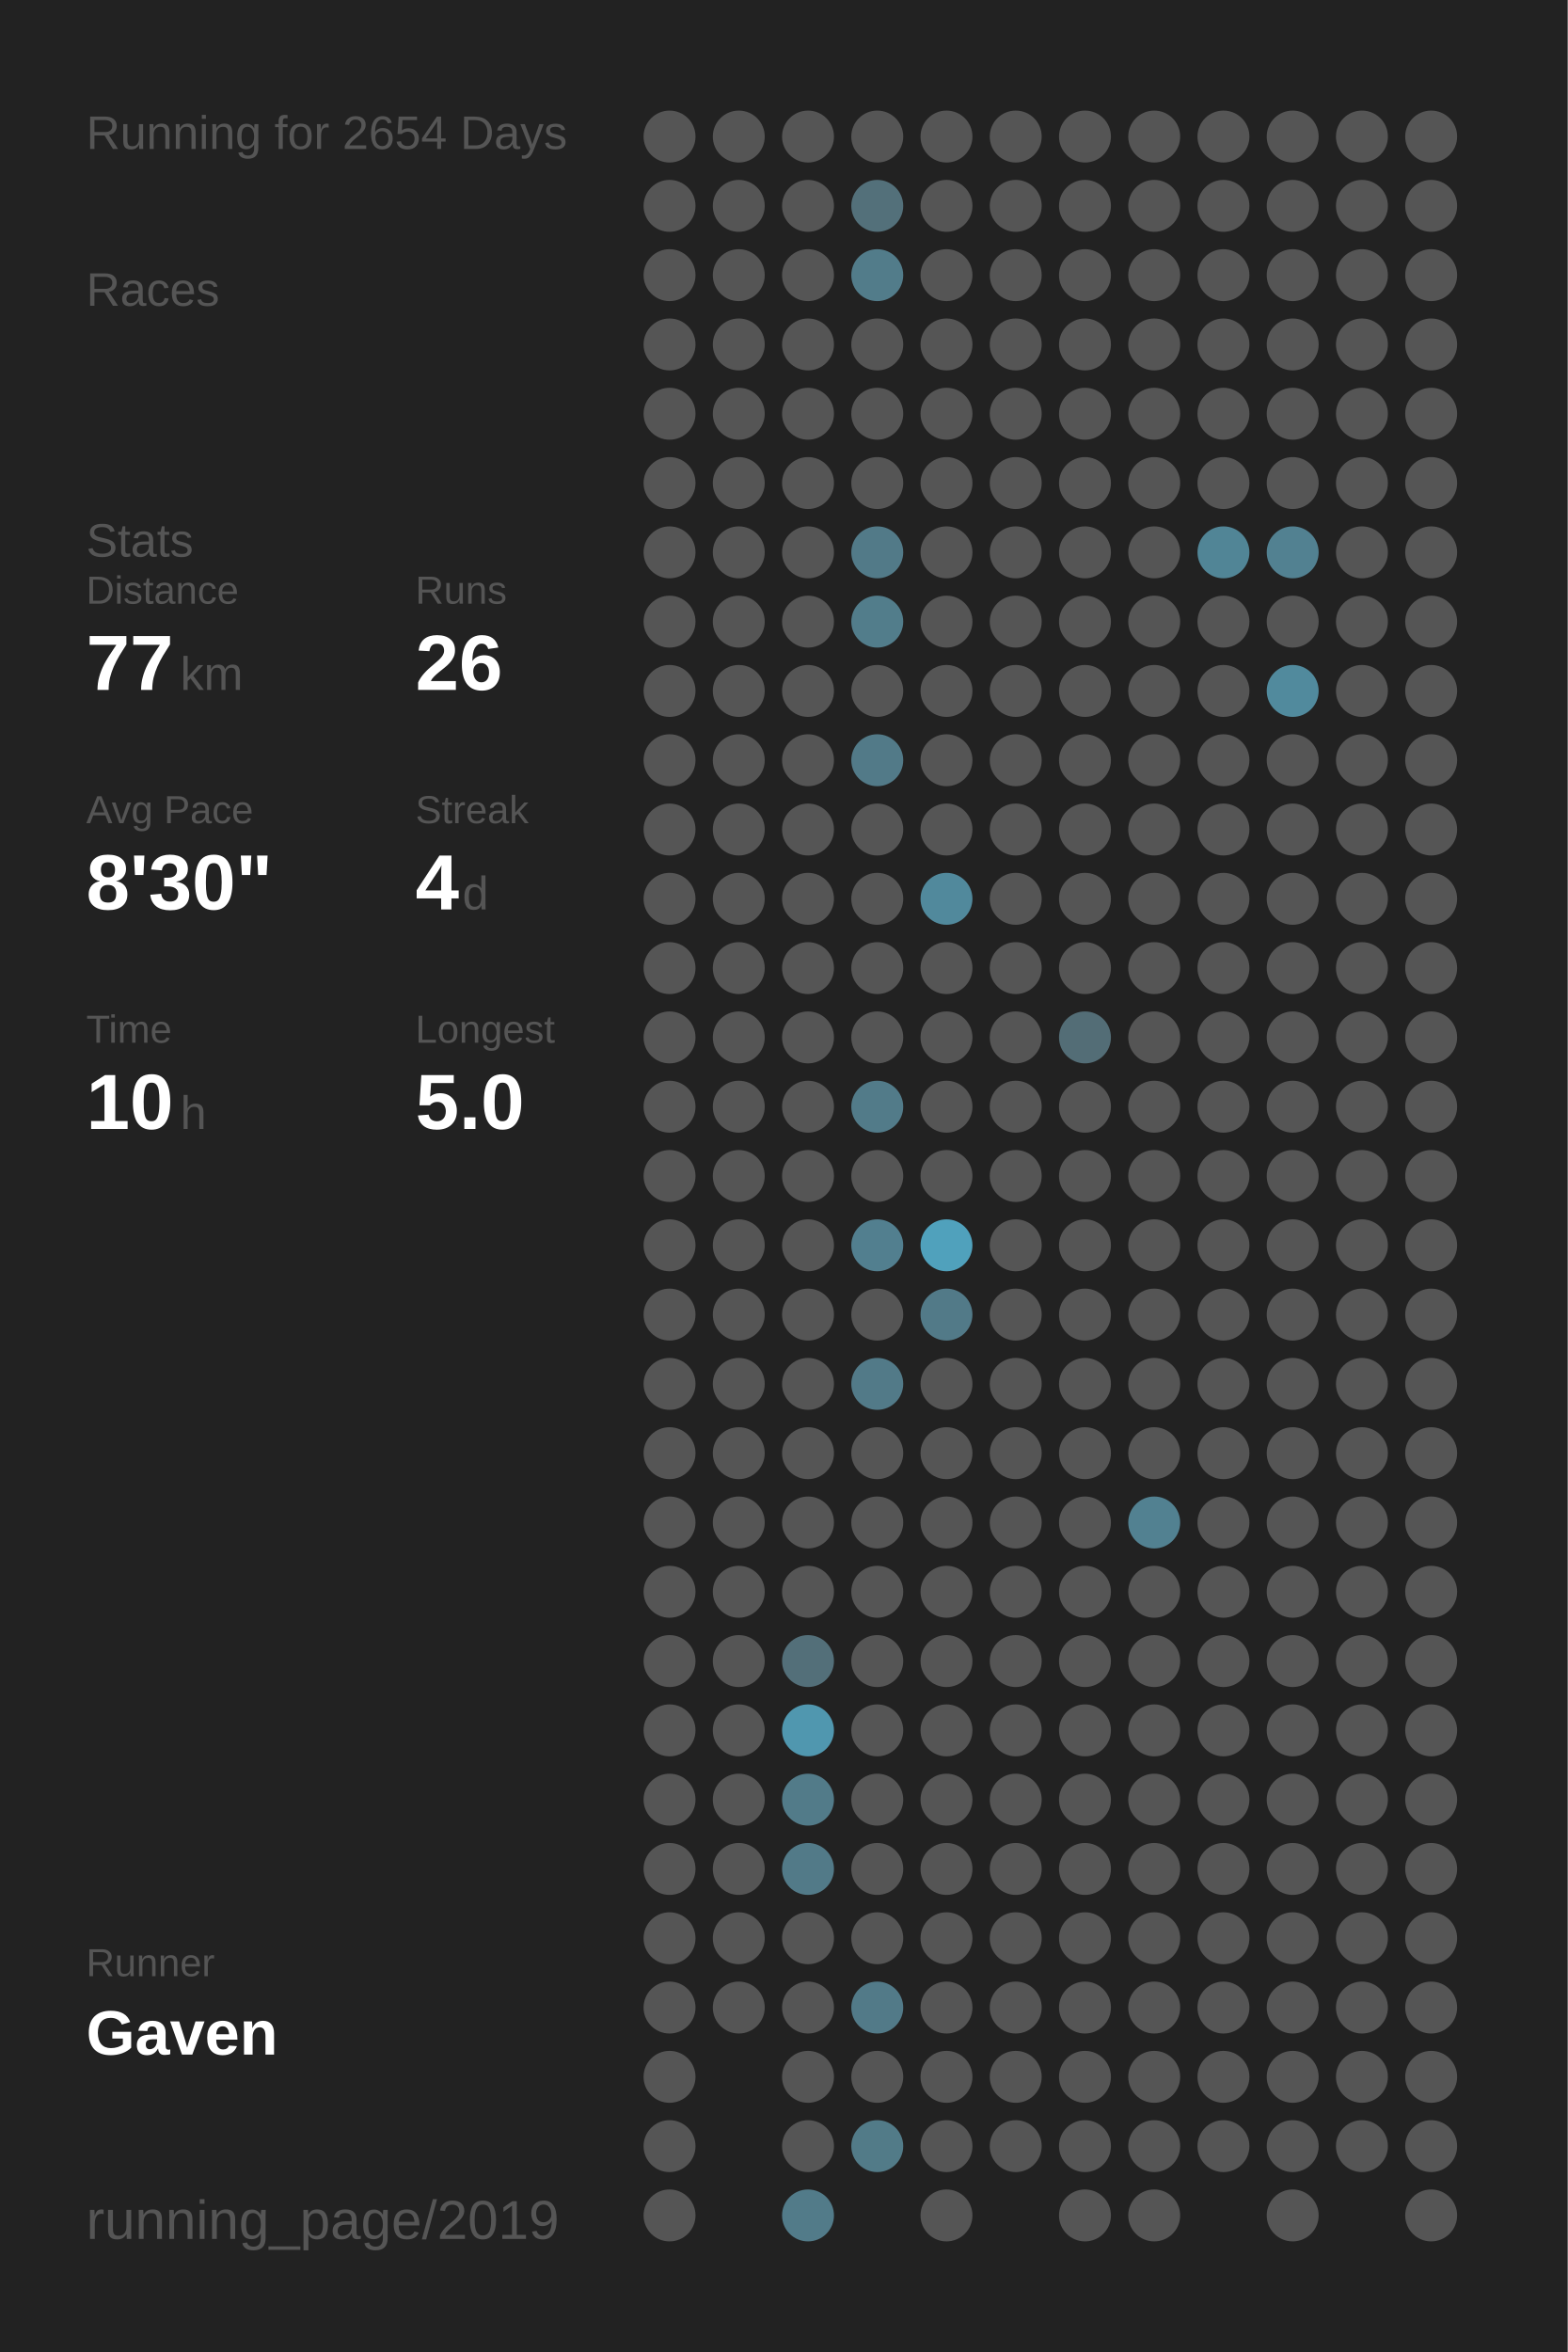
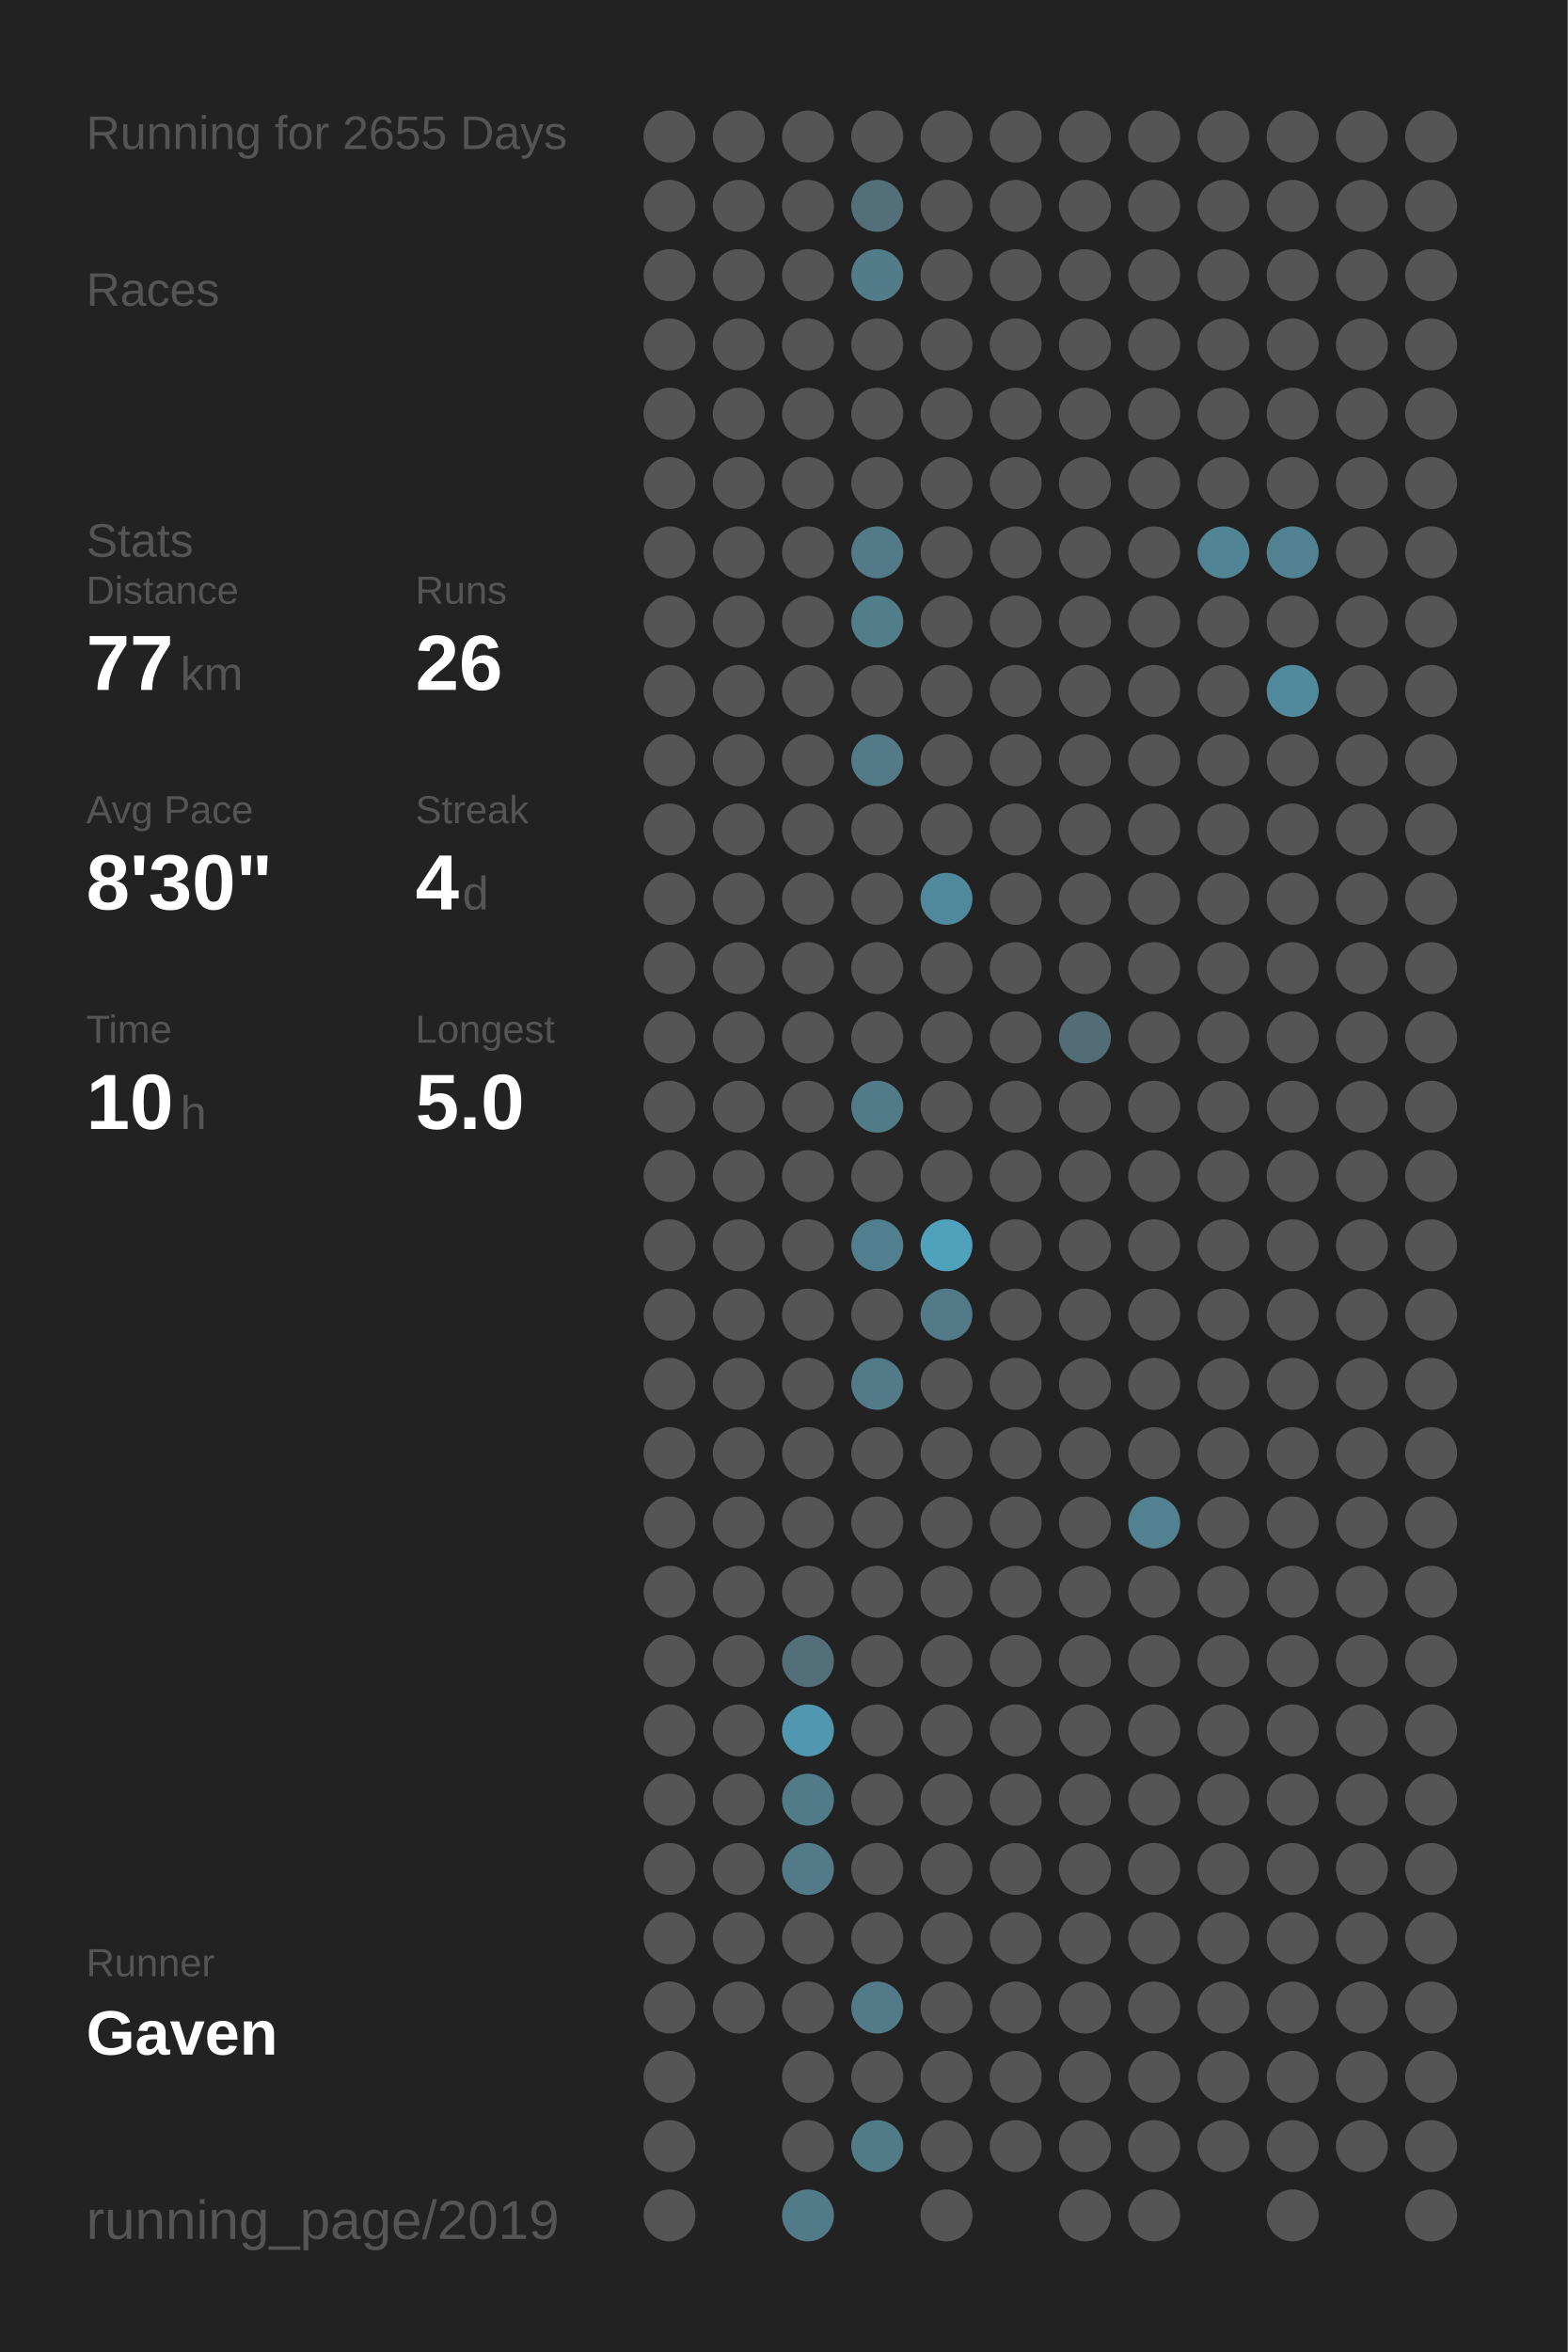
<svg xmlns="http://www.w3.org/2000/svg" baseProfile="full" height="300mm" version="1.1" viewBox="0,0,200,300" width="200mm">
  <defs />
  <rect fill="#222222" height="300" width="200" x="0" y="0" />
-   <text fill="#555555" style="font-size:6px; font-family:Arial;" x="11" y="19">Running for 2654 Days</text>
+   <text fill="#555555" style="font-size:6px; font-family:Arial;" x="11" y="19">Running for 2655 Days</text>
  <text fill="#555555" style="font-size:6px; font-family:Arial;" x="11" y="39">Races</text>
  <text fill="#555555" style="font-size:6px; font-family:Arial;" x="11" y="71">Stats</text>
  <text fill="#555555" style="font-size:5px; font-family:Arial;" x="11" y="77">Distance</text>
  <text fill="#FFFFFF" style="font-size:10px; font-family:Arial; font-weight:bold;" x="11" y="88">77</text>
  <text fill="#555555" style="font-size:6px; font-family:Arial;" x="23" y="88">km</text>
  <text fill="#555555" style="font-size:5px; font-family:Arial;" x="53" y="77">Runs</text>
  <text fill="#FFFFFF" style="font-size:10px; font-family:Arial; font-weight:bold;" x="53" y="88">26</text>
  <text fill="#555555" style="font-size:5px; font-family:Arial;" x="11" y="105">Avg Pace</text>
  <text fill="#FFFFFF" style="font-size:10px; font-family:Arial; font-weight:bold;" x="11" y="116">8'30"</text>
  <text fill="#555555" style="font-size:5px; font-family:Arial;" x="53" y="105">Streak</text>
  <text fill="#FFFFFF" style="font-size:10px; font-family:Arial; font-weight:bold;" x="53" y="116">4</text>
  <text fill="#555555" style="font-size:6px; font-family:Arial;" x="59" y="116">d</text>
  <text fill="#555555" style="font-size:5px; font-family:Arial;" x="11" y="133">Time</text>
  <text fill="#FFFFFF" style="font-size:10px; font-family:Arial; font-weight:bold;" x="11" y="144">10</text>
  <text fill="#555555" style="font-size:6px; font-family:Arial;" x="23" y="144">h</text>
  <text fill="#555555" style="font-size:5px; font-family:Arial;" x="53" y="133">Longest</text>
  <text fill="#FFFFFF" style="font-size:10px; font-family:Arial; font-weight:bold;" x="53" y="144">5.0</text>
  <text fill="#555555" style="font-size:5px; font-family:Arial;" x="11" y="252.065">Runner</text>
  <text fill="#FFFFFF" style="font-size:8px; font-family:Arial; font-weight:bold;" x="11" y="262.065">Gaven</text>
  <text fill="#555555" style="font-size:7px; font-family:Arial;" x="11" y="285.581">running_page/2019</text>
  <circle cx="85.417" cy="17.419" fill="#555555" r="3.312" />
  <circle cx="85.417" cy="26.258" fill="#555555" r="3.312" />
  <circle cx="85.417" cy="35.097" fill="#555555" r="3.312" />
  <circle cx="85.417" cy="43.935" fill="#555555" r="3.312" />
  <circle cx="85.417" cy="52.774" fill="#555555" r="3.312" />
  <circle cx="85.417" cy="61.613" fill="#555555" r="3.312" />
  <circle cx="85.417" cy="70.452" fill="#555555" r="3.312" />
  <circle cx="85.417" cy="79.29" fill="#555555" r="3.312" />
  <circle cx="85.417" cy="88.129" fill="#555555" r="3.312" />
  <circle cx="85.417" cy="96.968" fill="#555555" r="3.312" />
  <circle cx="85.417" cy="105.806" fill="#555555" r="3.312" />
  <circle cx="85.417" cy="114.645" fill="#555555" r="3.312" />
  <circle cx="85.417" cy="123.484" fill="#555555" r="3.312" />
  <circle cx="85.417" cy="132.323" fill="#555555" r="3.312" />
  <circle cx="85.417" cy="141.161" fill="#555555" r="3.312" />
  <circle cx="85.417" cy="150" fill="#555555" r="3.312" />
  <circle cx="85.417" cy="158.839" fill="#555555" r="3.312" />
  <circle cx="85.417" cy="167.677" fill="#555555" r="3.312" />
  <circle cx="85.417" cy="176.516" fill="#555555" r="3.312" />
  <circle cx="85.417" cy="185.355" fill="#555555" r="3.312" />
  <circle cx="85.417" cy="194.194" fill="#555555" r="3.312" />
  <circle cx="85.417" cy="203.032" fill="#555555" r="3.312" />
  <circle cx="85.417" cy="211.871" fill="#555555" r="3.312" />
  <circle cx="85.417" cy="220.71" fill="#555555" r="3.312" />
  <circle cx="85.417" cy="229.548" fill="#555555" r="3.312" />
  <circle cx="85.417" cy="238.387" fill="#555555" r="3.312" />
  <circle cx="85.417" cy="247.226" fill="#555555" r="3.312" />
  <circle cx="85.417" cy="256.065" fill="#555555" r="3.312" />
  <circle cx="85.417" cy="264.903" fill="#555555" r="3.312" />
  <circle cx="85.417" cy="273.742" fill="#555555" r="3.312" />
  <circle cx="85.417" cy="282.581" fill="#555555" r="3.312" />
  <circle cx="94.25" cy="17.419" fill="#555555" r="3.312" />
  <circle cx="94.25" cy="26.258" fill="#555555" r="3.312" />
  <circle cx="94.25" cy="35.097" fill="#555555" r="3.312" />
  <circle cx="94.25" cy="43.935" fill="#555555" r="3.312" />
  <circle cx="94.25" cy="52.774" fill="#555555" r="3.312" />
  <circle cx="94.25" cy="61.613" fill="#555555" r="3.312" />
  <circle cx="94.25" cy="70.452" fill="#555555" r="3.312" />
  <circle cx="94.25" cy="79.29" fill="#555555" r="3.312" />
  <circle cx="94.25" cy="88.129" fill="#555555" r="3.312" />
  <circle cx="94.25" cy="96.968" fill="#555555" r="3.312" />
  <circle cx="94.25" cy="105.806" fill="#555555" r="3.312" />
  <circle cx="94.25" cy="114.645" fill="#555555" r="3.312" />
  <circle cx="94.25" cy="123.484" fill="#555555" r="3.312" />
  <circle cx="94.25" cy="132.323" fill="#555555" r="3.312" />
  <circle cx="94.25" cy="141.161" fill="#555555" r="3.312" />
  <circle cx="94.25" cy="150" fill="#555555" r="3.312" />
  <circle cx="94.25" cy="158.839" fill="#555555" r="3.312" />
  <circle cx="94.25" cy="167.677" fill="#555555" r="3.312" />
  <circle cx="94.25" cy="176.516" fill="#555555" r="3.312" />
  <circle cx="94.25" cy="185.355" fill="#555555" r="3.312" />
  <circle cx="94.25" cy="194.194" fill="#555555" r="3.312" />
  <circle cx="94.25" cy="203.032" fill="#555555" r="3.312" />
  <circle cx="94.25" cy="211.871" fill="#555555" r="3.312" />
  <circle cx="94.25" cy="220.71" fill="#555555" r="3.312" />
  <circle cx="94.25" cy="229.548" fill="#555555" r="3.312" />
  <circle cx="94.25" cy="238.387" fill="#555555" r="3.312" />
  <circle cx="94.25" cy="247.226" fill="#555555" r="3.312" />
  <circle cx="94.25" cy="256.065" fill="#555555" r="3.312" />
  <circle cx="103.083" cy="17.419" fill="#555555" r="3.312" />
  <circle cx="103.083" cy="26.258" fill="#555555" r="3.312" />
  <circle cx="103.083" cy="35.097" fill="#555555" r="3.312" />
  <circle cx="103.083" cy="43.935" fill="#555555" r="3.312" />
  <circle cx="103.083" cy="52.774" fill="#555555" r="3.312" />
  <circle cx="103.083" cy="61.613" fill="#555555" r="3.312" />
  <circle cx="103.083" cy="70.452" fill="#555555" r="3.312" />
  <circle cx="103.083" cy="79.29" fill="#555555" r="3.312" />
  <circle cx="103.083" cy="88.129" fill="#555555" r="3.312" />
  <circle cx="103.083" cy="96.968" fill="#555555" r="3.312" />
  <circle cx="103.083" cy="105.806" fill="#555555" r="3.312" />
  <circle cx="103.083" cy="114.645" fill="#555555" r="3.312" />
  <circle cx="103.083" cy="123.484" fill="#555555" r="3.312" />
  <circle cx="103.083" cy="132.323" fill="#555555" r="3.312" />
  <circle cx="103.083" cy="141.161" fill="#555555" r="3.312" />
  <circle cx="103.083" cy="150" fill="#555555" r="3.312" />
  <circle cx="103.083" cy="158.839" fill="#555555" r="3.312" />
  <circle cx="103.083" cy="167.677" fill="#555555" r="3.312" />
  <circle cx="103.083" cy="176.516" fill="#555555" r="3.312" />
  <circle cx="103.083" cy="185.355" fill="#555555" r="3.312" />
  <circle cx="103.083" cy="194.194" fill="#555555" r="3.312" />
  <circle cx="103.083" cy="203.032" fill="#555555" r="3.312" />
  <circle cx="103.083" cy="211.871" fill="#536f79" r="3.312" />
  <circle cx="103.083" cy="220.71" fill="#5097af" r="3.312" />
  <circle cx="103.083" cy="229.548" fill="#527b89" r="3.312" />
  <circle cx="103.083" cy="238.387" fill="#527a88" r="3.312" />
  <circle cx="103.083" cy="247.226" fill="#555555" r="3.312" />
  <circle cx="103.083" cy="256.065" fill="#555555" r="3.312" />
  <circle cx="103.083" cy="264.903" fill="#555555" r="3.312" />
  <circle cx="103.083" cy="273.742" fill="#555555" r="3.312" />
  <circle cx="103.083" cy="282.581" fill="#527b89" r="3.312" />
  <circle cx="111.917" cy="17.419" fill="#555555" r="3.312" />
  <circle cx="111.917" cy="26.258" fill="#53707a" r="3.312" />
  <circle cx="111.917" cy="35.097" fill="#527c8a" r="3.312" />
  <circle cx="111.917" cy="43.935" fill="#555555" r="3.312" />
  <circle cx="111.917" cy="52.774" fill="#555555" r="3.312" />
  <circle cx="111.917" cy="61.613" fill="#555555" r="3.312" />
  <circle cx="111.917" cy="70.452" fill="#527a88" r="3.312" />
  <circle cx="111.917" cy="79.29" fill="#527d8b" r="3.312" />
  <circle cx="111.917" cy="88.129" fill="#555555" r="3.312" />
  <circle cx="111.917" cy="96.968" fill="#527a88" r="3.312" />
  <circle cx="111.917" cy="105.806" fill="#555555" r="3.312" />
  <circle cx="111.917" cy="114.645" fill="#555555" r="3.312" />
  <circle cx="111.917" cy="123.484" fill="#555555" r="3.312" />
  <circle cx="111.917" cy="132.323" fill="#555555" r="3.312" />
  <circle cx="111.917" cy="141.161" fill="#527b89" r="3.312" />
  <circle cx="111.917" cy="150" fill="#555555" r="3.312" />
  <circle cx="111.917" cy="158.839" fill="#527f8f" r="3.312" />
  <circle cx="111.917" cy="167.677" fill="#555555" r="3.312" />
  <circle cx="111.917" cy="176.516" fill="#527a88" r="3.312" />
  <circle cx="111.917" cy="185.355" fill="#555555" r="3.312" />
  <circle cx="111.917" cy="194.194" fill="#555555" r="3.312" />
  <circle cx="111.917" cy="203.032" fill="#555555" r="3.312" />
  <circle cx="111.917" cy="211.871" fill="#555555" r="3.312" />
  <circle cx="111.917" cy="220.71" fill="#555555" r="3.312" />
  <circle cx="111.917" cy="229.548" fill="#555555" r="3.312" />
  <circle cx="111.917" cy="238.387" fill="#555555" r="3.312" />
  <circle cx="111.917" cy="247.226" fill="#555555" r="3.312" />
  <circle cx="111.917" cy="256.065" fill="#527a88" r="3.312" />
  <circle cx="111.917" cy="264.903" fill="#555555" r="3.312" />
  <circle cx="111.917" cy="273.742" fill="#527b88" r="3.312" />
  <circle cx="120.75" cy="17.419" fill="#555555" r="3.312" />
  <circle cx="120.75" cy="26.258" fill="#555555" r="3.312" />
  <circle cx="120.75" cy="35.097" fill="#555555" r="3.312" />
  <circle cx="120.75" cy="43.935" fill="#555555" r="3.312" />
  <circle cx="120.75" cy="52.774" fill="#555555" r="3.312" />
  <circle cx="120.75" cy="61.613" fill="#555555" r="3.312" />
  <circle cx="120.75" cy="70.452" fill="#555555" r="3.312" />
  <circle cx="120.75" cy="79.29" fill="#555555" r="3.312" />
  <circle cx="120.75" cy="88.129" fill="#555555" r="3.312" />
  <circle cx="120.75" cy="96.968" fill="#555555" r="3.312" />
  <circle cx="120.75" cy="105.806" fill="#555555" r="3.312" />
  <circle cx="120.75" cy="114.645" fill="#51899c" r="3.312" />
  <circle cx="120.75" cy="123.484" fill="#555555" r="3.312" />
  <circle cx="120.75" cy="132.323" fill="#555555" r="3.312" />
  <circle cx="120.75" cy="141.161" fill="#555555" r="3.312" />
  <circle cx="120.75" cy="150" fill="#555555" r="3.312" />
  <circle cx="120.75" cy="158.839" fill="#50a1bc" r="3.312" />
  <circle cx="120.75" cy="167.677" fill="#527a88" r="3.312" />
  <circle cx="120.75" cy="176.516" fill="#555555" r="3.312" />
  <circle cx="120.75" cy="185.355" fill="#555555" r="3.312" />
  <circle cx="120.75" cy="194.194" fill="#555555" r="3.312" />
  <circle cx="120.75" cy="203.032" fill="#555555" r="3.312" />
  <circle cx="120.75" cy="211.871" fill="#555555" r="3.312" />
  <circle cx="120.75" cy="220.71" fill="#555555" r="3.312" />
  <circle cx="120.75" cy="229.548" fill="#555555" r="3.312" />
  <circle cx="120.75" cy="238.387" fill="#555555" r="3.312" />
  <circle cx="120.75" cy="247.226" fill="#555555" r="3.312" />
  <circle cx="120.75" cy="256.065" fill="#555555" r="3.312" />
  <circle cx="120.75" cy="264.903" fill="#555555" r="3.312" />
  <circle cx="120.75" cy="273.742" fill="#555555" r="3.312" />
  <circle cx="120.75" cy="282.581" fill="#555555" r="3.312" />
  <circle cx="129.583" cy="17.419" fill="#555555" r="3.312" />
  <circle cx="129.583" cy="26.258" fill="#555555" r="3.312" />
  <circle cx="129.583" cy="35.097" fill="#555555" r="3.312" />
  <circle cx="129.583" cy="43.935" fill="#555555" r="3.312" />
  <circle cx="129.583" cy="52.774" fill="#555555" r="3.312" />
  <circle cx="129.583" cy="61.613" fill="#555555" r="3.312" />
  <circle cx="129.583" cy="70.452" fill="#555555" r="3.312" />
  <circle cx="129.583" cy="79.29" fill="#555555" r="3.312" />
  <circle cx="129.583" cy="88.129" fill="#555555" r="3.312" />
  <circle cx="129.583" cy="96.968" fill="#555555" r="3.312" />
  <circle cx="129.583" cy="105.806" fill="#555555" r="3.312" />
  <circle cx="129.583" cy="114.645" fill="#555555" r="3.312" />
  <circle cx="129.583" cy="123.484" fill="#555555" r="3.312" />
  <circle cx="129.583" cy="132.323" fill="#555555" r="3.312" />
  <circle cx="129.583" cy="141.161" fill="#555555" r="3.312" />
  <circle cx="129.583" cy="150" fill="#555555" r="3.312" />
  <circle cx="129.583" cy="158.839" fill="#555555" r="3.312" />
  <circle cx="129.583" cy="167.677" fill="#555555" r="3.312" />
  <circle cx="129.583" cy="176.516" fill="#555555" r="3.312" />
  <circle cx="129.583" cy="185.355" fill="#555555" r="3.312" />
  <circle cx="129.583" cy="194.194" fill="#555555" r="3.312" />
  <circle cx="129.583" cy="203.032" fill="#555555" r="3.312" />
  <circle cx="129.583" cy="211.871" fill="#555555" r="3.312" />
  <circle cx="129.583" cy="220.71" fill="#555555" r="3.312" />
  <circle cx="129.583" cy="229.548" fill="#555555" r="3.312" />
  <circle cx="129.583" cy="238.387" fill="#555555" r="3.312" />
  <circle cx="129.583" cy="247.226" fill="#555555" r="3.312" />
  <circle cx="129.583" cy="256.065" fill="#555555" r="3.312" />
  <circle cx="129.583" cy="264.903" fill="#555555" r="3.312" />
  <circle cx="129.583" cy="273.742" fill="#555555" r="3.312" />
  <circle cx="138.417" cy="17.419" fill="#555555" r="3.312" />
  <circle cx="138.417" cy="26.258" fill="#555555" r="3.312" />
  <circle cx="138.417" cy="35.097" fill="#555555" r="3.312" />
  <circle cx="138.417" cy="43.935" fill="#555555" r="3.312" />
  <circle cx="138.417" cy="52.774" fill="#555555" r="3.312" />
  <circle cx="138.417" cy="61.613" fill="#555555" r="3.312" />
  <circle cx="138.417" cy="70.452" fill="#555555" r="3.312" />
  <circle cx="138.417" cy="79.29" fill="#555555" r="3.312" />
  <circle cx="138.417" cy="88.129" fill="#555555" r="3.312" />
  <circle cx="138.417" cy="96.968" fill="#555555" r="3.312" />
  <circle cx="138.417" cy="105.806" fill="#555555" r="3.312" />
  <circle cx="138.417" cy="114.645" fill="#555555" r="3.312" />
  <circle cx="138.417" cy="123.484" fill="#555555" r="3.312" />
  <circle cx="138.417" cy="132.323" fill="#536d76" r="3.312" />
  <circle cx="138.417" cy="141.161" fill="#555555" r="3.312" />
  <circle cx="138.417" cy="150" fill="#555555" r="3.312" />
  <circle cx="138.417" cy="158.839" fill="#555555" r="3.312" />
  <circle cx="138.417" cy="167.677" fill="#555555" r="3.312" />
  <circle cx="138.417" cy="176.516" fill="#555555" r="3.312" />
  <circle cx="138.417" cy="185.355" fill="#555555" r="3.312" />
  <circle cx="138.417" cy="194.194" fill="#555555" r="3.312" />
  <circle cx="138.417" cy="203.032" fill="#555555" r="3.312" />
  <circle cx="138.417" cy="211.871" fill="#555555" r="3.312" />
  <circle cx="138.417" cy="220.71" fill="#555555" r="3.312" />
  <circle cx="138.417" cy="229.548" fill="#555555" r="3.312" />
  <circle cx="138.417" cy="238.387" fill="#555555" r="3.312" />
  <circle cx="138.417" cy="247.226" fill="#555555" r="3.312" />
  <circle cx="138.417" cy="256.065" fill="#555555" r="3.312" />
  <circle cx="138.417" cy="264.903" fill="#555555" r="3.312" />
  <circle cx="138.417" cy="273.742" fill="#555555" r="3.312" />
  <circle cx="138.417" cy="282.581" fill="#555555" r="3.312" />
  <circle cx="147.25" cy="17.419" fill="#555555" r="3.312" />
  <circle cx="147.25" cy="26.258" fill="#555555" r="3.312" />
  <circle cx="147.25" cy="35.097" fill="#555555" r="3.312" />
  <circle cx="147.25" cy="43.935" fill="#555555" r="3.312" />
  <circle cx="147.25" cy="52.774" fill="#555555" r="3.312" />
  <circle cx="147.25" cy="61.613" fill="#555555" r="3.312" />
  <circle cx="147.25" cy="70.452" fill="#555555" r="3.312" />
  <circle cx="147.25" cy="79.29" fill="#555555" r="3.312" />
  <circle cx="147.25" cy="88.129" fill="#555555" r="3.312" />
  <circle cx="147.25" cy="96.968" fill="#555555" r="3.312" />
  <circle cx="147.25" cy="105.806" fill="#555555" r="3.312" />
  <circle cx="147.25" cy="114.645" fill="#555555" r="3.312" />
  <circle cx="147.25" cy="123.484" fill="#555555" r="3.312" />
  <circle cx="147.25" cy="132.323" fill="#555555" r="3.312" />
  <circle cx="147.25" cy="141.161" fill="#555555" r="3.312" />
  <circle cx="147.25" cy="150" fill="#555555" r="3.312" />
  <circle cx="147.25" cy="158.839" fill="#555555" r="3.312" />
  <circle cx="147.25" cy="167.677" fill="#555555" r="3.312" />
  <circle cx="147.25" cy="176.516" fill="#555555" r="3.312" />
  <circle cx="147.25" cy="185.355" fill="#555555" r="3.312" />
  <circle cx="147.25" cy="194.194" fill="#528191" r="3.312" />
  <circle cx="147.25" cy="203.032" fill="#555555" r="3.312" />
  <circle cx="147.25" cy="211.871" fill="#555555" r="3.312" />
  <circle cx="147.25" cy="220.71" fill="#555555" r="3.312" />
  <circle cx="147.25" cy="229.548" fill="#555555" r="3.312" />
  <circle cx="147.25" cy="238.387" fill="#555555" r="3.312" />
  <circle cx="147.25" cy="247.226" fill="#555555" r="3.312" />
  <circle cx="147.25" cy="256.065" fill="#555555" r="3.312" />
  <circle cx="147.25" cy="264.903" fill="#555555" r="3.312" />
  <circle cx="147.25" cy="273.742" fill="#555555" r="3.312" />
  <circle cx="147.25" cy="282.581" fill="#555555" r="3.312" />
  <circle cx="156.083" cy="17.419" fill="#555555" r="3.312" />
  <circle cx="156.083" cy="26.258" fill="#555555" r="3.312" />
  <circle cx="156.083" cy="35.097" fill="#555555" r="3.312" />
  <circle cx="156.083" cy="43.935" fill="#555555" r="3.312" />
  <circle cx="156.083" cy="52.774" fill="#555555" r="3.312" />
  <circle cx="156.083" cy="61.613" fill="#555555" r="3.312" />
  <circle cx="156.083" cy="70.452" fill="#518596" r="3.312" />
  <circle cx="156.083" cy="79.29" fill="#555555" r="3.312" />
  <circle cx="156.083" cy="88.129" fill="#555555" r="3.312" />
  <circle cx="156.083" cy="96.968" fill="#555555" r="3.312" />
  <circle cx="156.083" cy="105.806" fill="#555555" r="3.312" />
  <circle cx="156.083" cy="114.645" fill="#555555" r="3.312" />
  <circle cx="156.083" cy="123.484" fill="#555555" r="3.312" />
  <circle cx="156.083" cy="132.323" fill="#555555" r="3.312" />
  <circle cx="156.083" cy="141.161" fill="#555555" r="3.312" />
  <circle cx="156.083" cy="150" fill="#555555" r="3.312" />
  <circle cx="156.083" cy="158.839" fill="#555555" r="3.312" />
  <circle cx="156.083" cy="167.677" fill="#555555" r="3.312" />
  <circle cx="156.083" cy="176.516" fill="#555555" r="3.312" />
  <circle cx="156.083" cy="185.355" fill="#555555" r="3.312" />
  <circle cx="156.083" cy="194.194" fill="#555555" r="3.312" />
  <circle cx="156.083" cy="203.032" fill="#555555" r="3.312" />
  <circle cx="156.083" cy="211.871" fill="#555555" r="3.312" />
  <circle cx="156.083" cy="220.71" fill="#555555" r="3.312" />
  <circle cx="156.083" cy="229.548" fill="#555555" r="3.312" />
  <circle cx="156.083" cy="238.387" fill="#555555" r="3.312" />
  <circle cx="156.083" cy="247.226" fill="#555555" r="3.312" />
  <circle cx="156.083" cy="256.065" fill="#555555" r="3.312" />
  <circle cx="156.083" cy="264.903" fill="#555555" r="3.312" />
  <circle cx="156.083" cy="273.742" fill="#555555" r="3.312" />
  <circle cx="164.917" cy="17.419" fill="#555555" r="3.312" />
  <circle cx="164.917" cy="26.258" fill="#555555" r="3.312" />
  <circle cx="164.917" cy="35.097" fill="#555555" r="3.312" />
  <circle cx="164.917" cy="43.935" fill="#555555" r="3.312" />
  <circle cx="164.917" cy="52.774" fill="#555555" r="3.312" />
  <circle cx="164.917" cy="61.613" fill="#555555" r="3.312" />
  <circle cx="164.917" cy="70.452" fill="#528191" r="3.312" />
  <circle cx="164.917" cy="79.29" fill="#555555" r="3.312" />
  <circle cx="164.917" cy="88.129" fill="#518a9d" r="3.312" />
  <circle cx="164.917" cy="96.968" fill="#555555" r="3.312" />
  <circle cx="164.917" cy="105.806" fill="#555555" r="3.312" />
  <circle cx="164.917" cy="114.645" fill="#555555" r="3.312" />
  <circle cx="164.917" cy="123.484" fill="#555555" r="3.312" />
  <circle cx="164.917" cy="132.323" fill="#555555" r="3.312" />
  <circle cx="164.917" cy="141.161" fill="#555555" r="3.312" />
  <circle cx="164.917" cy="150" fill="#555555" r="3.312" />
  <circle cx="164.917" cy="158.839" fill="#555555" r="3.312" />
  <circle cx="164.917" cy="167.677" fill="#555555" r="3.312" />
  <circle cx="164.917" cy="176.516" fill="#555555" r="3.312" />
  <circle cx="164.917" cy="185.355" fill="#555555" r="3.312" />
  <circle cx="164.917" cy="194.194" fill="#555555" r="3.312" />
  <circle cx="164.917" cy="203.032" fill="#555555" r="3.312" />
  <circle cx="164.917" cy="211.871" fill="#555555" r="3.312" />
  <circle cx="164.917" cy="220.71" fill="#555555" r="3.312" />
  <circle cx="164.917" cy="229.548" fill="#555555" r="3.312" />
  <circle cx="164.917" cy="238.387" fill="#555555" r="3.312" />
  <circle cx="164.917" cy="247.226" fill="#555555" r="3.312" />
  <circle cx="164.917" cy="256.065" fill="#555555" r="3.312" />
  <circle cx="164.917" cy="264.903" fill="#555555" r="3.312" />
  <circle cx="164.917" cy="273.742" fill="#555555" r="3.312" />
  <circle cx="164.917" cy="282.581" fill="#555555" r="3.312" />
  <circle cx="173.75" cy="17.419" fill="#555555" r="3.312" />
  <circle cx="173.75" cy="26.258" fill="#555555" r="3.312" />
  <circle cx="173.75" cy="35.097" fill="#555555" r="3.312" />
  <circle cx="173.75" cy="43.935" fill="#555555" r="3.312" />
  <circle cx="173.75" cy="52.774" fill="#555555" r="3.312" />
  <circle cx="173.75" cy="61.613" fill="#555555" r="3.312" />
  <circle cx="173.75" cy="70.452" fill="#555555" r="3.312" />
  <circle cx="173.75" cy="79.29" fill="#555555" r="3.312" />
  <circle cx="173.75" cy="88.129" fill="#555555" r="3.312" />
  <circle cx="173.75" cy="96.968" fill="#555555" r="3.312" />
  <circle cx="173.75" cy="105.806" fill="#555555" r="3.312" />
  <circle cx="173.75" cy="114.645" fill="#555555" r="3.312" />
  <circle cx="173.75" cy="123.484" fill="#555555" r="3.312" />
  <circle cx="173.75" cy="132.323" fill="#555555" r="3.312" />
  <circle cx="173.75" cy="141.161" fill="#555555" r="3.312" />
  <circle cx="173.75" cy="150" fill="#555555" r="3.312" />
  <circle cx="173.75" cy="158.839" fill="#555555" r="3.312" />
  <circle cx="173.75" cy="167.677" fill="#555555" r="3.312" />
  <circle cx="173.75" cy="176.516" fill="#555555" r="3.312" />
  <circle cx="173.75" cy="185.355" fill="#555555" r="3.312" />
  <circle cx="173.75" cy="194.194" fill="#555555" r="3.312" />
  <circle cx="173.75" cy="203.032" fill="#555555" r="3.312" />
  <circle cx="173.75" cy="211.871" fill="#555555" r="3.312" />
  <circle cx="173.75" cy="220.71" fill="#555555" r="3.312" />
  <circle cx="173.75" cy="229.548" fill="#555555" r="3.312" />
  <circle cx="173.75" cy="238.387" fill="#555555" r="3.312" />
  <circle cx="173.75" cy="247.226" fill="#555555" r="3.312" />
  <circle cx="173.75" cy="256.065" fill="#555555" r="3.312" />
  <circle cx="173.75" cy="264.903" fill="#555555" r="3.312" />
  <circle cx="173.75" cy="273.742" fill="#555555" r="3.312" />
  <circle cx="182.583" cy="17.419" fill="#555555" r="3.312" />
  <circle cx="182.583" cy="26.258" fill="#555555" r="3.312" />
  <circle cx="182.583" cy="35.097" fill="#555555" r="3.312" />
  <circle cx="182.583" cy="43.935" fill="#555555" r="3.312" />
  <circle cx="182.583" cy="52.774" fill="#555555" r="3.312" />
  <circle cx="182.583" cy="61.613" fill="#555555" r="3.312" />
  <circle cx="182.583" cy="70.452" fill="#555555" r="3.312" />
  <circle cx="182.583" cy="79.29" fill="#555555" r="3.312" />
  <circle cx="182.583" cy="88.129" fill="#555555" r="3.312" />
  <circle cx="182.583" cy="96.968" fill="#555555" r="3.312" />
  <circle cx="182.583" cy="105.806" fill="#555555" r="3.312" />
  <circle cx="182.583" cy="114.645" fill="#555555" r="3.312" />
  <circle cx="182.583" cy="123.484" fill="#555555" r="3.312" />
  <circle cx="182.583" cy="132.323" fill="#555555" r="3.312" />
  <circle cx="182.583" cy="141.161" fill="#555555" r="3.312" />
  <circle cx="182.583" cy="150" fill="#555555" r="3.312" />
  <circle cx="182.583" cy="158.839" fill="#555555" r="3.312" />
  <circle cx="182.583" cy="167.677" fill="#555555" r="3.312" />
  <circle cx="182.583" cy="176.516" fill="#555555" r="3.312" />
  <circle cx="182.583" cy="185.355" fill="#555555" r="3.312" />
  <circle cx="182.583" cy="194.194" fill="#555555" r="3.312" />
  <circle cx="182.583" cy="203.032" fill="#555555" r="3.312" />
  <circle cx="182.583" cy="211.871" fill="#555555" r="3.312" />
  <circle cx="182.583" cy="220.71" fill="#555555" r="3.312" />
  <circle cx="182.583" cy="229.548" fill="#555555" r="3.312" />
  <circle cx="182.583" cy="238.387" fill="#555555" r="3.312" />
  <circle cx="182.583" cy="247.226" fill="#555555" r="3.312" />
  <circle cx="182.583" cy="256.065" fill="#555555" r="3.312" />
  <circle cx="182.583" cy="264.903" fill="#555555" r="3.312" />
  <circle cx="182.583" cy="273.742" fill="#555555" r="3.312" />
  <circle cx="182.583" cy="282.581" fill="#555555" r="3.312" />
</svg>
